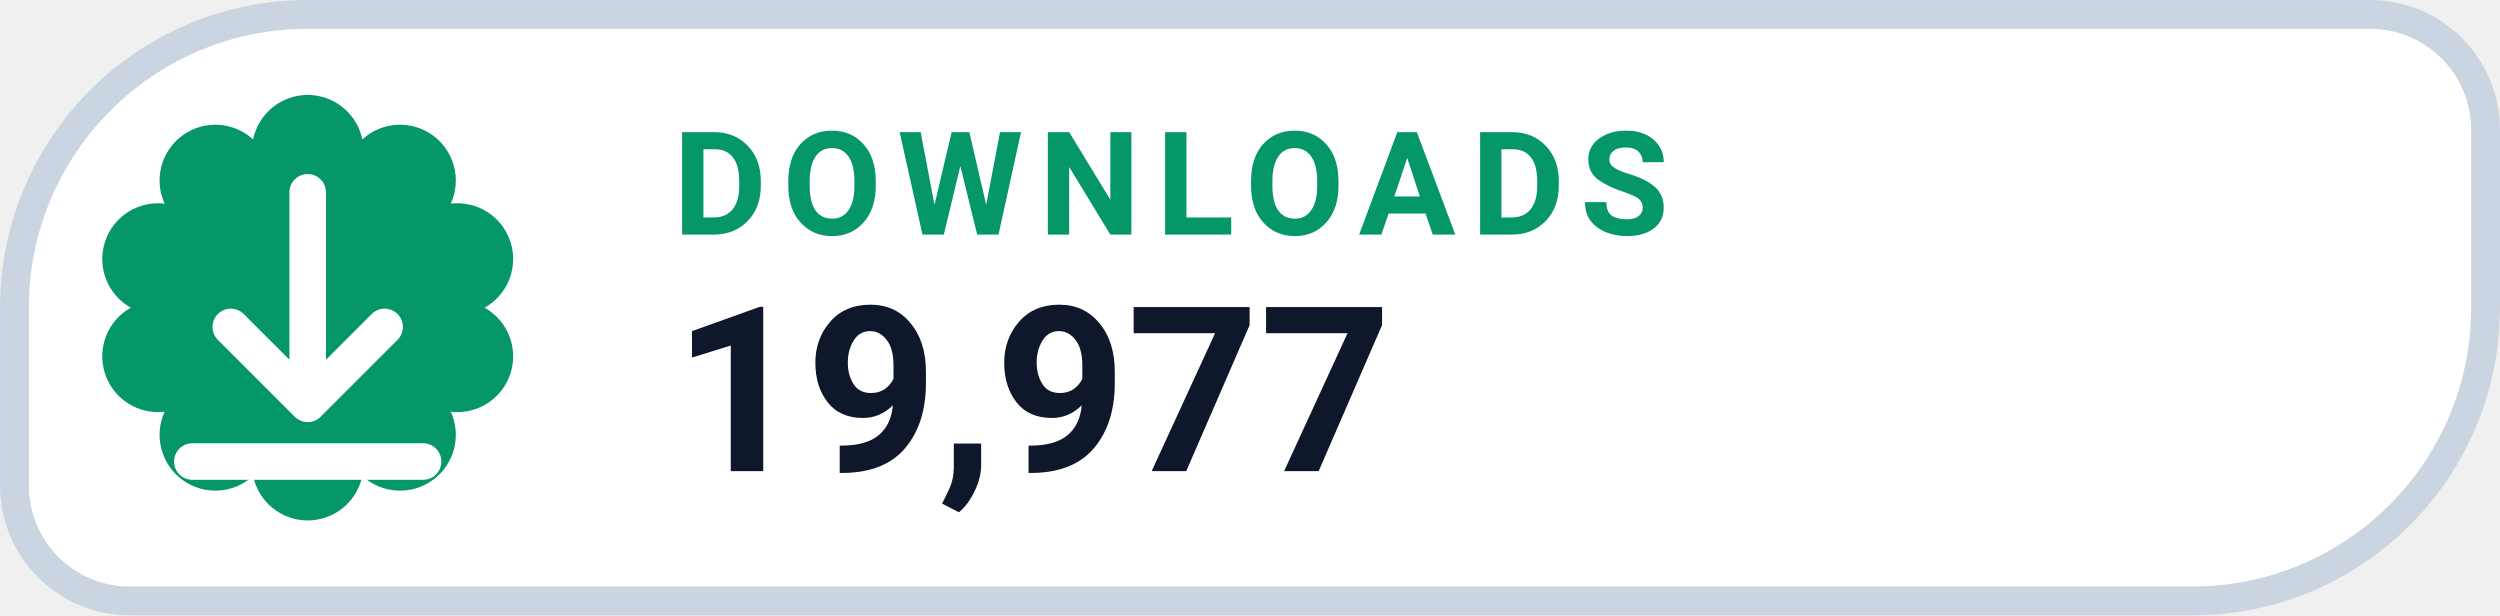
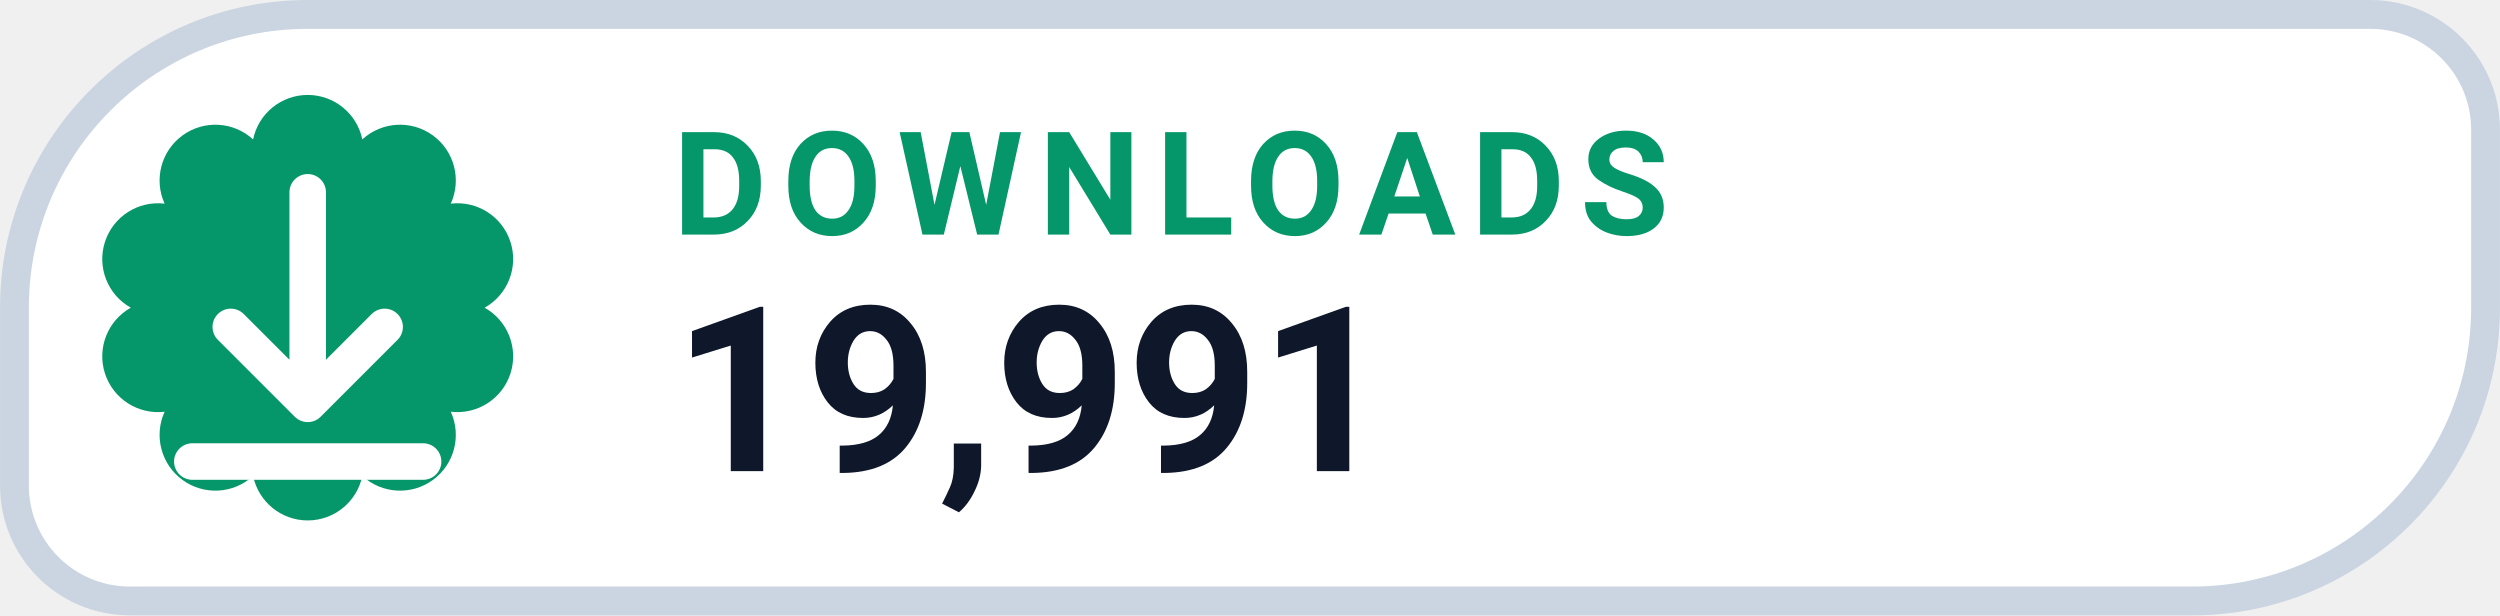
- <svg xmlns="http://www.w3.org/2000/svg" width="126" height="31.015" viewBox="0 0 130 32" role="img" aria-label="DOWNLOADS 19,977">
+ <svg xmlns="http://www.w3.org/2000/svg" width="126" height="31.015" viewBox="0 0 130 32" role="img" aria-label="DOWNLOADS 19,991">
  <path d="M 16.00 0.75 H 123.25 A 6.00 6.00 0 0 1 129.25 6.75 V 16.00 A 15.25 15.25 0 0 1 114.00 31.25 H 6.75 A 6.00 6.00 0 0 1 0.75 25.25 V 16.00 A 15.25 15.25 0 0 1 16.00 0.75 Z" fill="#FFFFFF" stroke="#CBD5E1" stroke-width="1.5" />
  <path d="M 13.16 7.25 A 2.90 2.90 0 0 1 18.84 7.25 A 2.90 2.90 0 0 1 23.44 10.59 A 2.90 2.90 0 0 1 25.20 16.00 A 2.90 2.90 0 0 1 23.44 21.41 A 2.90 2.90 0 0 1 18.84 24.75 A 2.90 2.90 0 0 1 13.16 24.75 A 2.90 2.90 0 0 1 8.56 21.41 A 2.90 2.90 0 0 1 6.80 16.00 A 2.90 2.90 0 0 1 8.56 10.59 A 2.90 2.90 0 0 1 13.16 7.25 Z" fill="#059669" />
  <g transform="translate(16 16)" style="color:#FFFFFF;">
    <path d="M0 -6 v11 m0 0 l4 -4 m-4 4 l-4 -4 M-6 8 h12" fill="none" stroke="currentColor" stroke-width="1.9" stroke-linecap="round" stroke-linejoin="round" />
  </g>
  <text x="35" y="12.2" fill="#059669" font-family="-apple-system,BlinkMacSystemFont,'Segoe UI',Roboto,Helvetica,Arial,sans-serif" font-size="7.5" font-weight="700" letter-spacing=".8">DOWNLOADS</text>
-   <text x="35" y="24.5" fill="#0F172A" font-family="-apple-system,BlinkMacSystemFont,'Segoe UI',Roboto,Helvetica,Arial,sans-serif" font-size="12" font-weight="750">19,977</text>
+   <text x="35" y="24.5" fill="#0F172A" font-family="-apple-system,BlinkMacSystemFont,'Segoe UI',Roboto,Helvetica,Arial,sans-serif" font-size="12" font-weight="750">19,991</text>
</svg>
